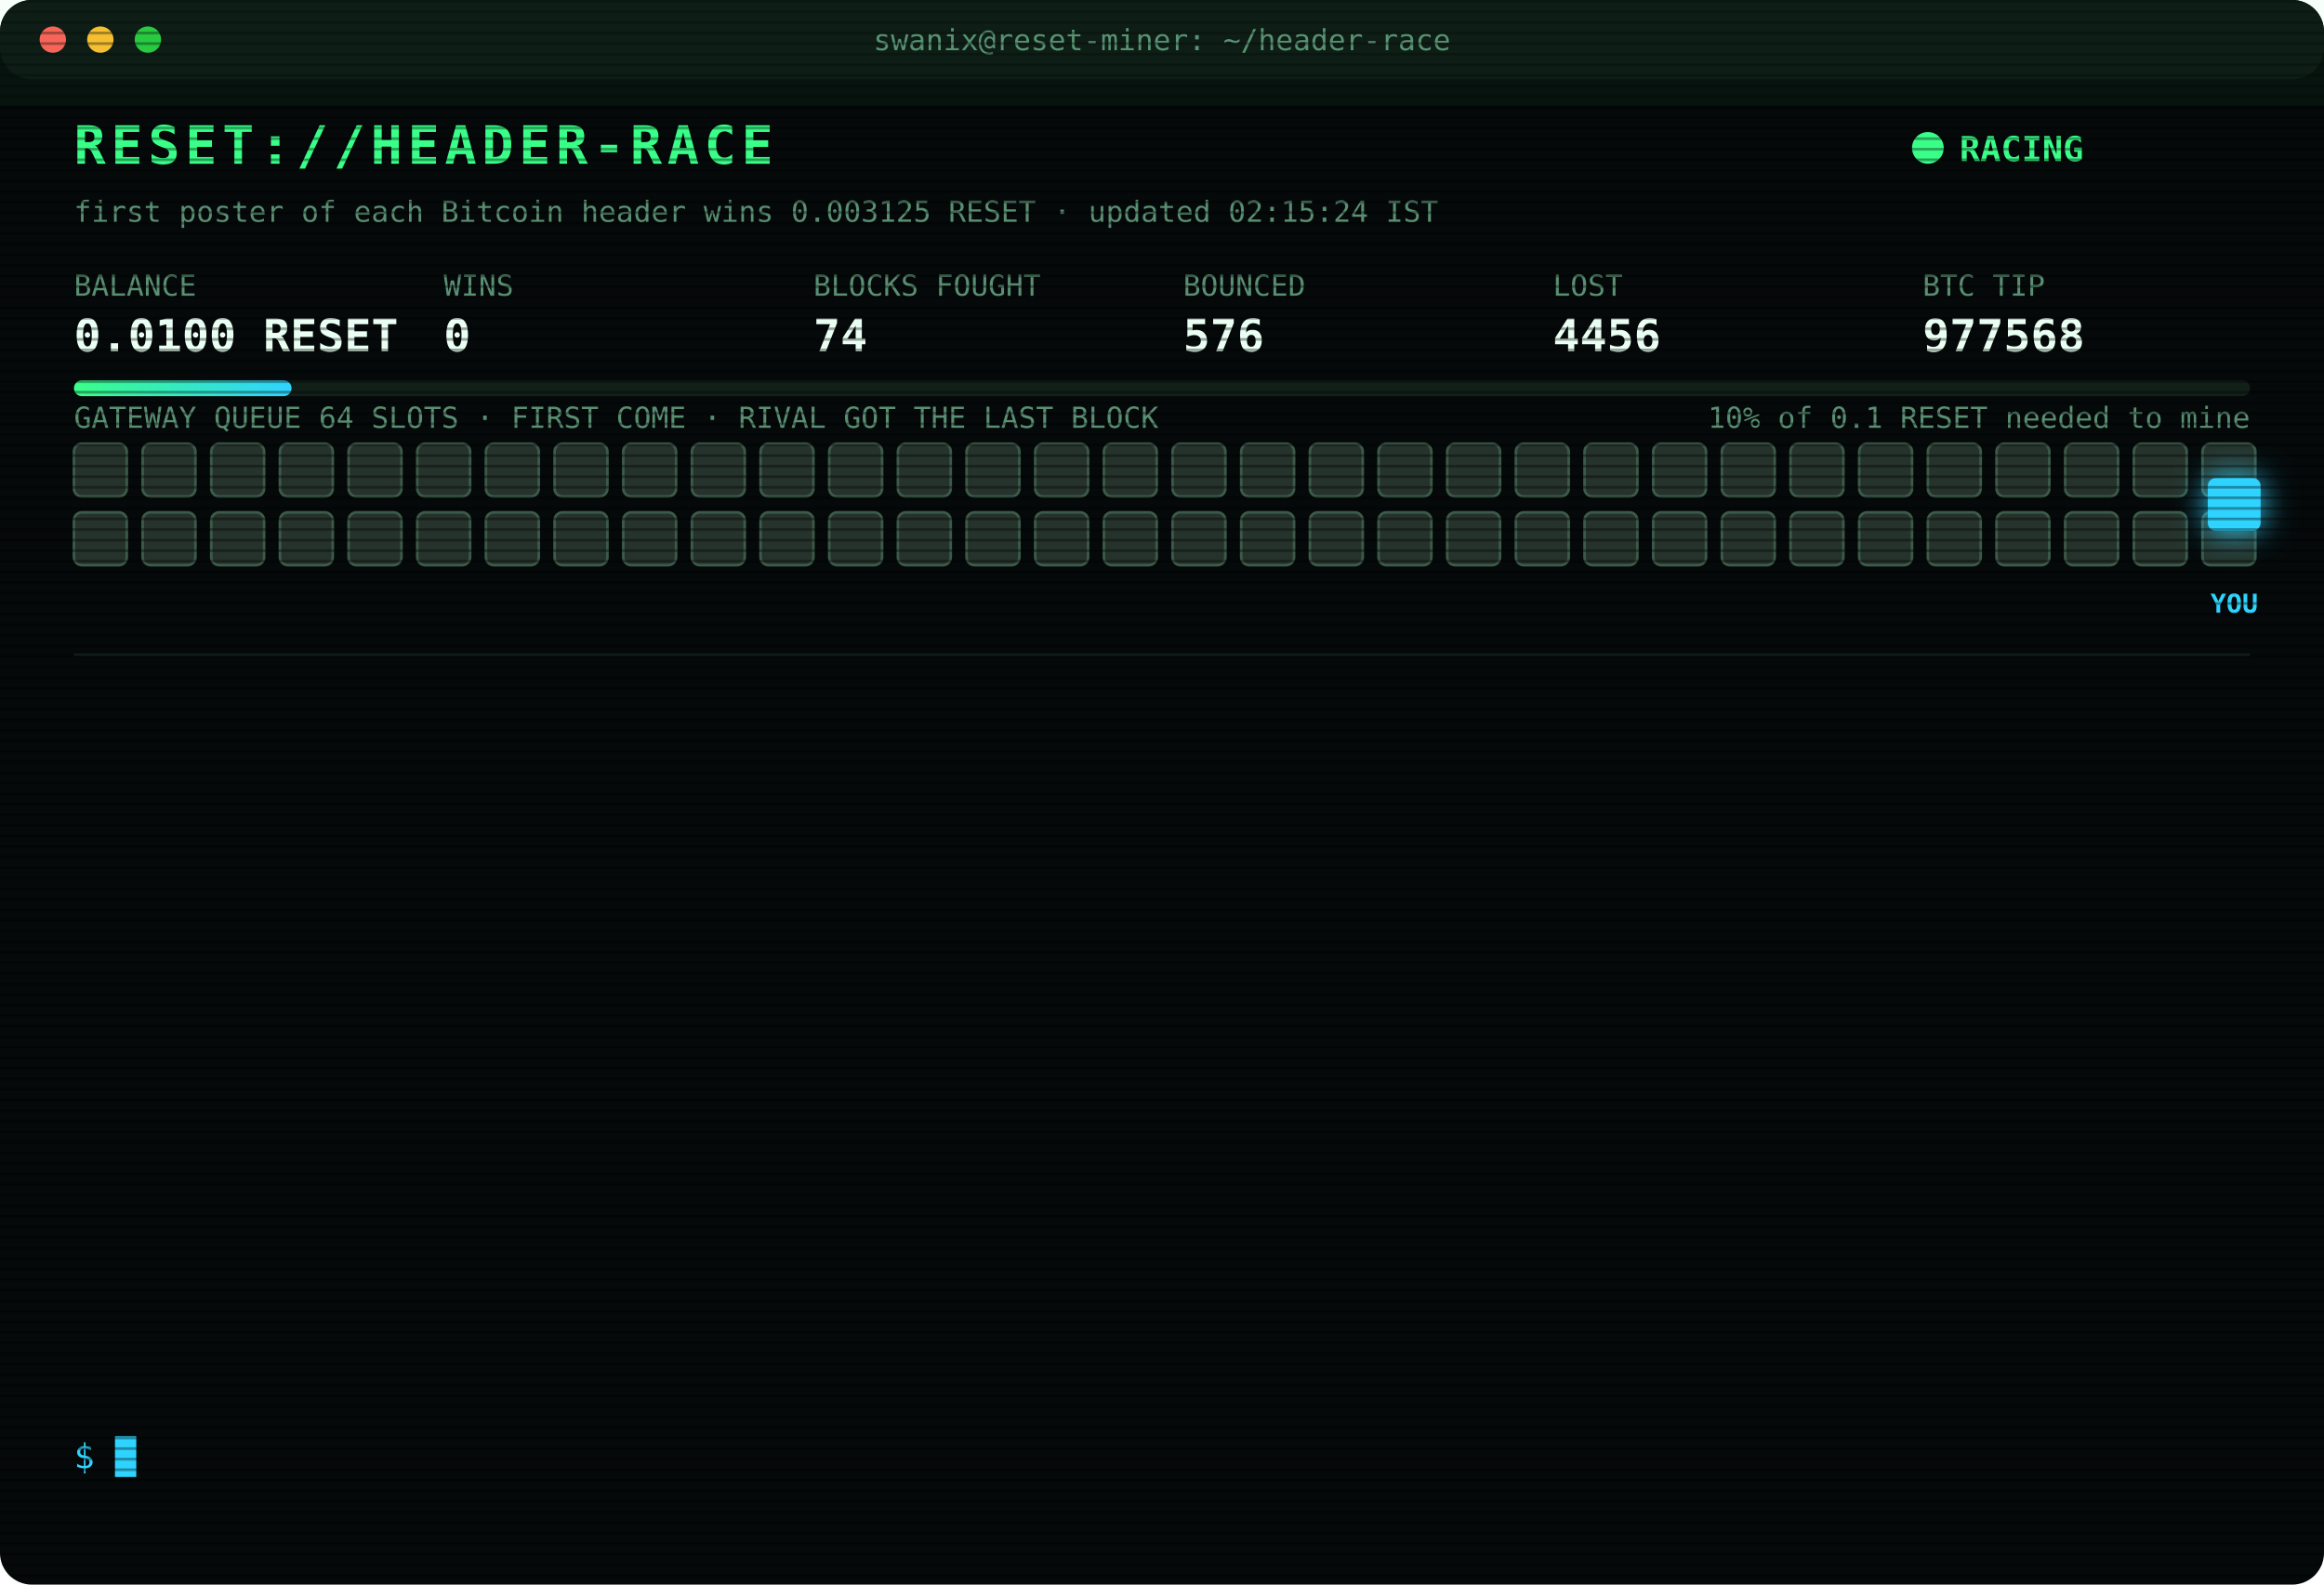
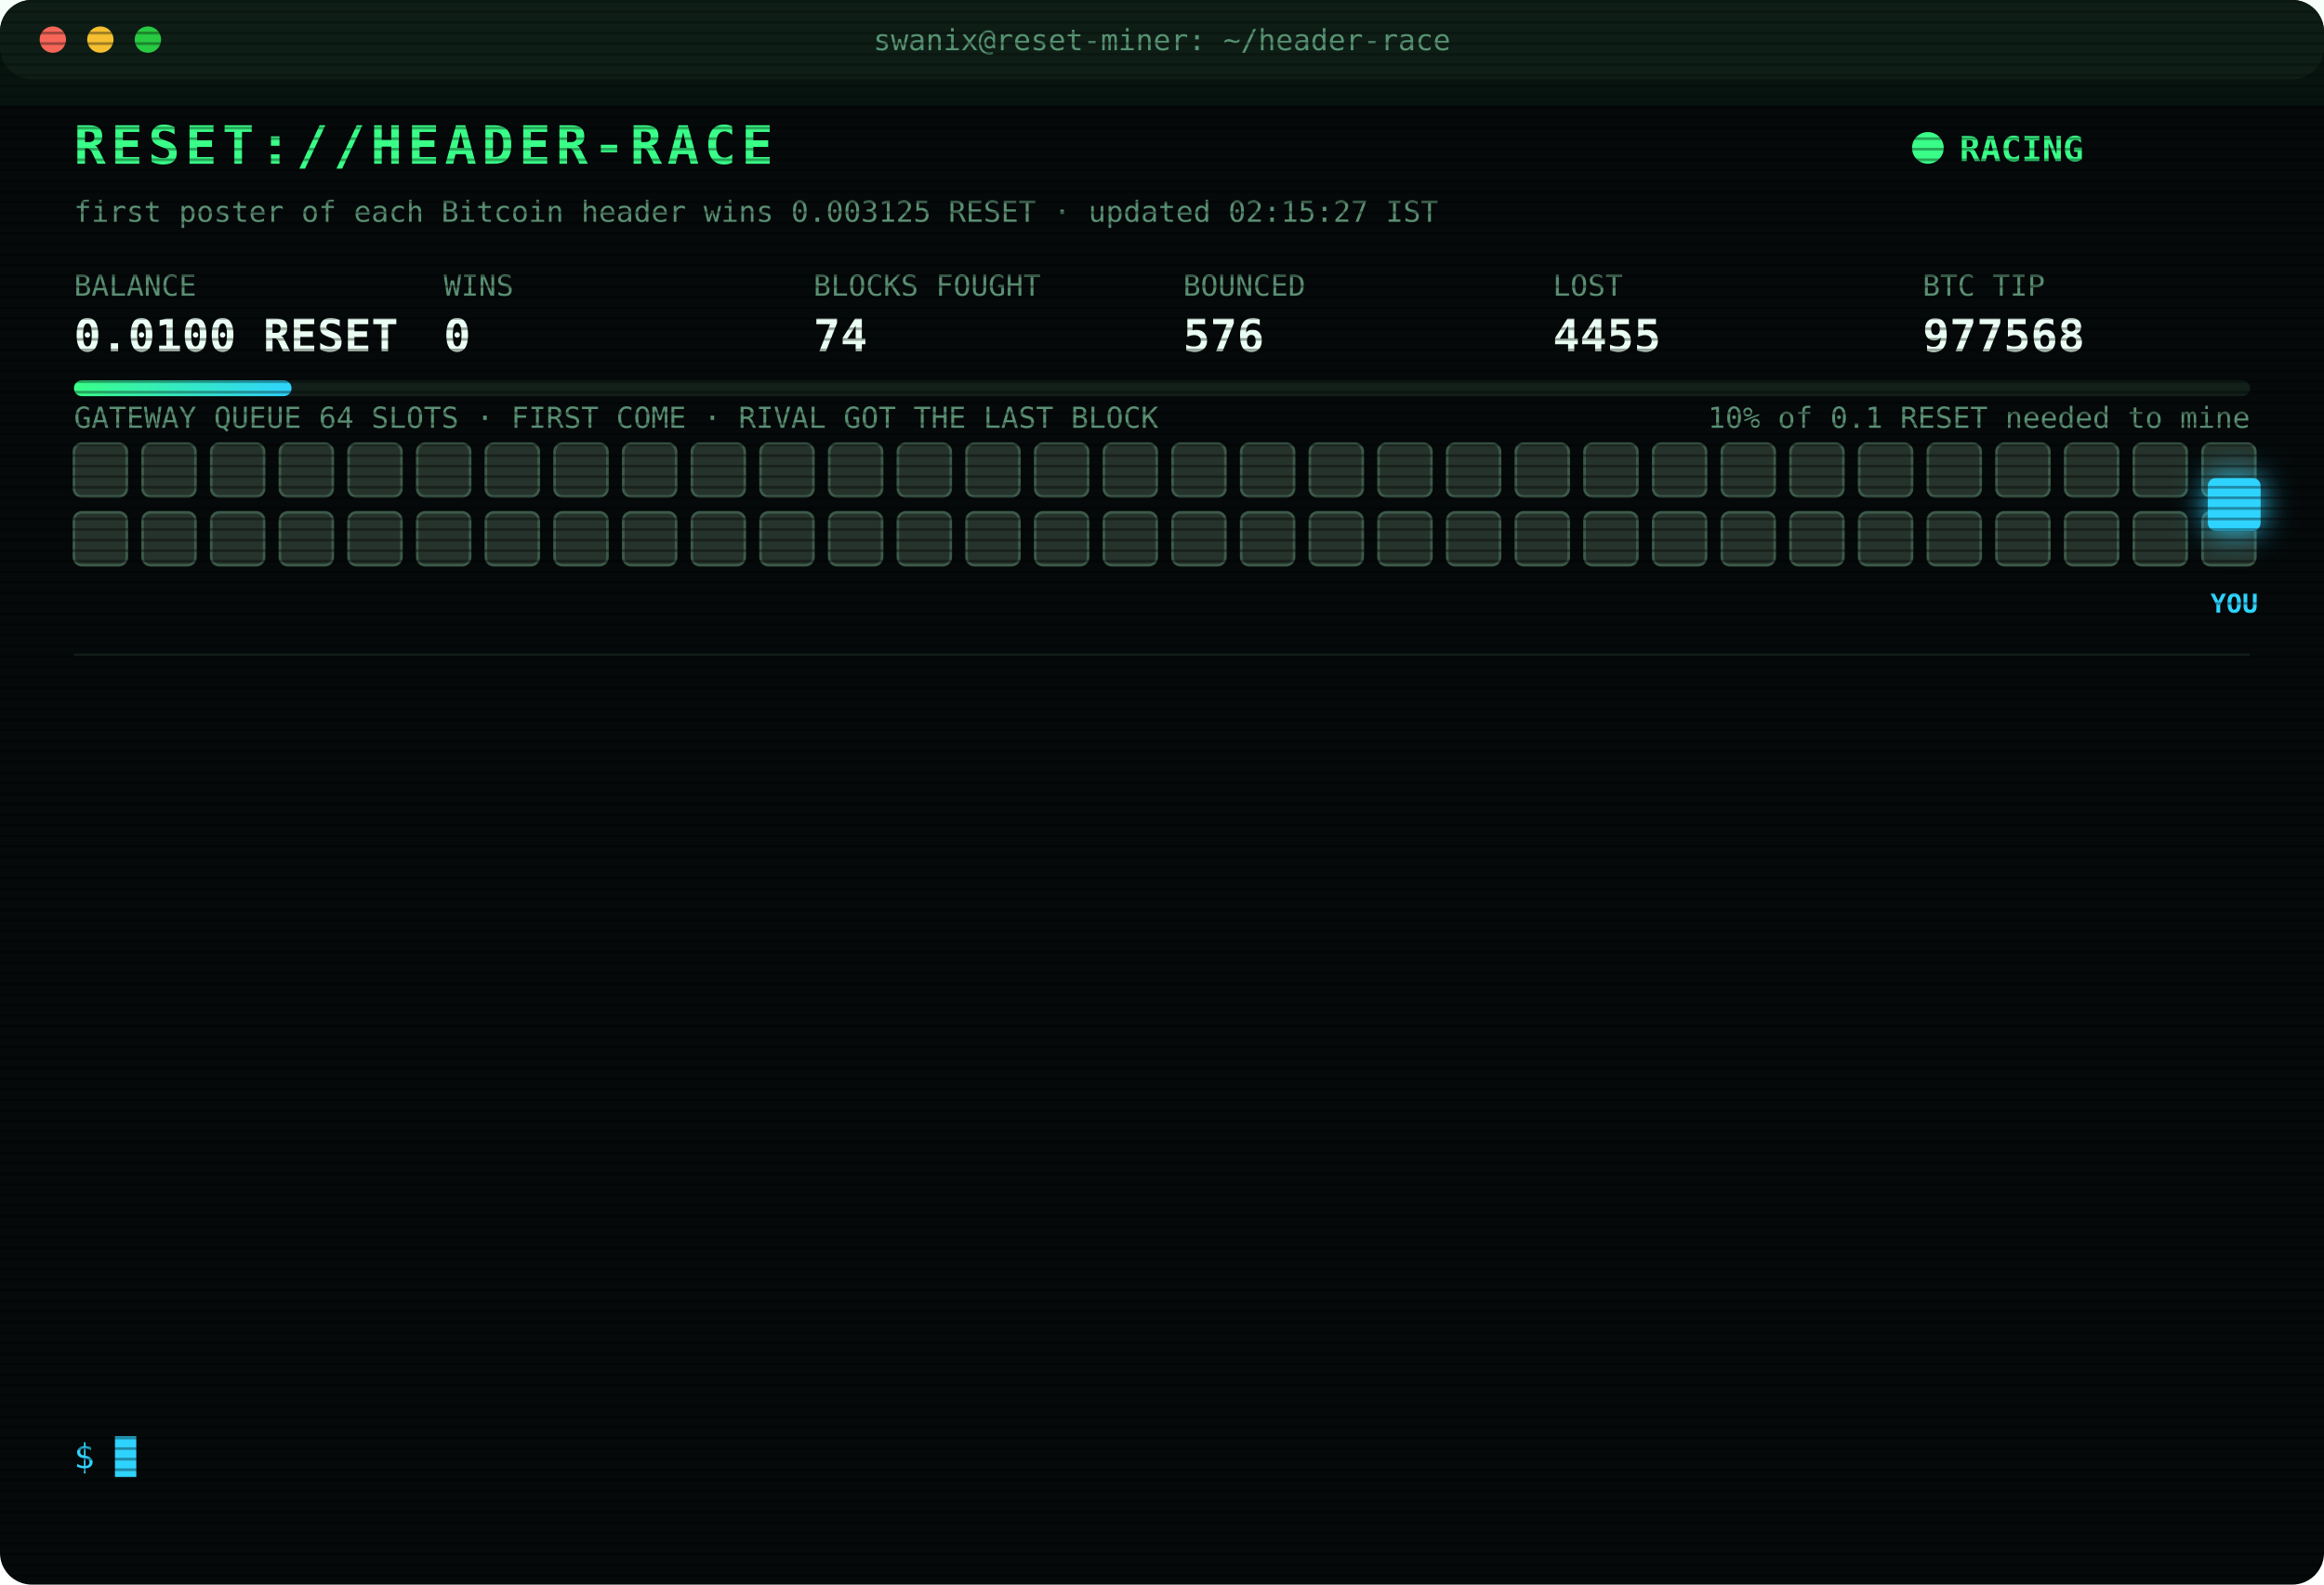
<svg xmlns="http://www.w3.org/2000/svg" width="880" height="600" viewBox="0 0 880 600" font-family="ui-monospace,SFMono-Regular,Menlo,Consolas,monospace">
  <style>
text{font-size:13px;fill:#7CFFB2}
.title{font-size:20px;font-weight:700;fill:#39FF88;letter-spacing:2px;animation:glitch 3s infinite steps(1)}
.sub{fill:#2fd3ff}.k{fill:#5a8f73;font-size:11px}.v{font-size:17px;font-weight:700;fill:#eafff3}
.ts{fill:#3f6b56}.boot{fill:#2fd3ff}.dim{fill:#5a8f73}.bad{fill:#ff4d6d}.warn{fill:#ffd23f}.mag{fill:#ff5cf0}.win{fill:#39FF88;font-weight:700}
.tag{font-size:10px;fill:#2fd3ff;font-weight:700}
.rival{fill:#26332c;stroke:#3c5a49;animation:jam 1.2s infinite alternate}
.idle{fill:#141c18;stroke:#22302a;animation:breathe 4s infinite}
.me{fill:#2fd3ff;filter:drop-shadow(0 0 6px #2fd3ff)}
.hover{animation:nudge 1.1s infinite ease-in-out}.bounce{animation:kick 1.4s infinite}
.ln{opacity:0;animation:in .4s forwards}
.cur{animation:blink 1s infinite steps(1)}
.scan{animation:scan 6s infinite linear}
.led{animation:blink 1.4s infinite}
@keyframes in{from{opacity:0;transform:translateX(-6px)}to{opacity:1;transform:none}}
@keyframes blink{50%{opacity:0}}
@keyframes jam{to{fill:#33463b}}
@keyframes breathe{50%{opacity:.4}}
@keyframes nudge{50%{transform:translateX(-10px)}}
@keyframes kick{0%,100%{transform:none}30%{transform:translateX(-14px)}55%{transform:translateX(10px) translateY(-6px)}}
@keyframes glitch{0%,92%{transform:none}93%{transform:translateX(2px);fill:#ff4d6d}95%{transform:translateX(-2px);fill:#2fd3ff}97%{transform:none}}
@keyframes scan{from{transform:translateY(-40px)}to{transform:translateY(600px)}}
</style>
  <defs>
    <pattern id="sl" width="4" height="4" patternUnits="userSpaceOnUse">
      <rect width="4" height="1" fill="#000" opacity=".35" />
    </pattern>
    <linearGradient id="bar">
      <stop offset="0" stop-color="#39FF88" />
      <stop offset="1" stop-color="#2fd3ff" />
    </linearGradient>
  </defs>
  <rect width="880" height="600" rx="12" fill="#05090a" />
  <rect width="880" height="30" rx="12" fill="#0d1512" />
  <circle cx="20" cy="15" r="5" fill="#ff5f57" />
  <circle cx="38" cy="15" r="5" fill="#febc2e" />
  <circle cx="56" cy="15" r="5" fill="#28c840" />
  <text x="440" y="19" text-anchor="middle" class="k">swanix@reset-miner: ~/header-race</text>
  <text x="28" y="62" class="title">RESET://HEADER-RACE</text>
  <circle class="led" cx="730" cy="56" r="6" fill="#39FF88" />
  <text x="742" y="61" class="win">RACING</text>
-   <text x="28" y="84" class="k">first poster of each Bitcoin header wins 0.003125 RESET · updated 02:15:24 IST</text>
+   <text x="28" y="84" class="k">first poster of each Bitcoin header wins 0.003125 RESET · updated 02:15:27 IST</text>
  <text x="28" y="112" class="k">BALANCE</text>
  <text x="28" y="133" class="v">0.0100 RESET</text>
  <text x="168" y="112" class="k">WINS</text>
  <text x="168" y="133" class="v">0</text>
  <text x="308" y="112" class="k">BLOCKS FOUGHT</text>
  <text x="308" y="133" class="v">74</text>
  <text x="448" y="112" class="k">BOUNCED</text>
  <text x="448" y="133" class="v">576</text>
  <text x="588" y="112" class="k">LOST</text>
-   <text x="588" y="133" class="v">4456</text>
+   <text x="588" y="133" class="v">4455</text>
  <text x="728" y="112" class="k">BTC TIP</text>
  <text x="728" y="133" class="v">977568</text>
  <rect x="28" y="144" width="824" height="6" rx="3" fill="#13201a" />
  <rect x="28" y="144" width="82.4" height="6" rx="3" fill="url(#bar)" />
  <text x="852" y="162" text-anchor="end" class="k">10% of 0.1 RESET needed to mine</text>
  <text x="28" y="162" class="k">GATEWAY QUEUE 64 SLOTS · FIRST COME · RIVAL GOT THE LAST BLOCK</text>
  <rect class="rival" x="28" y="168" width="20" height="20" rx="3" style="animation-delay:0.00s" />
  <rect class="rival" x="54" y="168" width="20" height="20" rx="3" style="animation-delay:0.05s" />
  <rect class="rival" x="80" y="168" width="20" height="20" rx="3" style="animation-delay:0.10s" />
  <rect class="rival" x="106" y="168" width="20" height="20" rx="3" style="animation-delay:0.15s" />
  <rect class="rival" x="132" y="168" width="20" height="20" rx="3" style="animation-delay:0.20s" />
  <rect class="rival" x="158" y="168" width="20" height="20" rx="3" style="animation-delay:0.25s" />
  <rect class="rival" x="184" y="168" width="20" height="20" rx="3" style="animation-delay:0.30s" />
  <rect class="rival" x="210" y="168" width="20" height="20" rx="3" style="animation-delay:0.35s" />
  <rect class="rival" x="236" y="168" width="20" height="20" rx="3" style="animation-delay:0.40s" />
  <rect class="rival" x="262" y="168" width="20" height="20" rx="3" style="animation-delay:0.45s" />
  <rect class="rival" x="288" y="168" width="20" height="20" rx="3" style="animation-delay:0.50s" />
  <rect class="rival" x="314" y="168" width="20" height="20" rx="3" style="animation-delay:0.55s" />
  <rect class="rival" x="340" y="168" width="20" height="20" rx="3" style="animation-delay:0.60s" />
  <rect class="rival" x="366" y="168" width="20" height="20" rx="3" style="animation-delay:0.65s" />
  <rect class="rival" x="392" y="168" width="20" height="20" rx="3" style="animation-delay:0.70s" />
  <rect class="rival" x="418" y="168" width="20" height="20" rx="3" style="animation-delay:0.75s" />
  <rect class="rival" x="444" y="168" width="20" height="20" rx="3" style="animation-delay:0.80s" />
  <rect class="rival" x="470" y="168" width="20" height="20" rx="3" style="animation-delay:0.85s" />
  <rect class="rival" x="496" y="168" width="20" height="20" rx="3" style="animation-delay:0.90s" />
  <rect class="rival" x="522" y="168" width="20" height="20" rx="3" style="animation-delay:0.95s" />
  <rect class="rival" x="548" y="168" width="20" height="20" rx="3" style="animation-delay:1.00s" />
  <rect class="rival" x="574" y="168" width="20" height="20" rx="3" style="animation-delay:1.05s" />
  <rect class="rival" x="600" y="168" width="20" height="20" rx="3" style="animation-delay:1.10s" />
  <rect class="rival" x="626" y="168" width="20" height="20" rx="3" style="animation-delay:1.15s" />
  <rect class="rival" x="652" y="168" width="20" height="20" rx="3" style="animation-delay:1.20s" />
  <rect class="rival" x="678" y="168" width="20" height="20" rx="3" style="animation-delay:1.25s" />
  <rect class="rival" x="704" y="168" width="20" height="20" rx="3" style="animation-delay:1.30s" />
  <rect class="rival" x="730" y="168" width="20" height="20" rx="3" style="animation-delay:1.35s" />
  <rect class="rival" x="756" y="168" width="20" height="20" rx="3" style="animation-delay:1.40s" />
  <rect class="rival" x="782" y="168" width="20" height="20" rx="3" style="animation-delay:1.45s" />
  <rect class="rival" x="808" y="168" width="20" height="20" rx="3" style="animation-delay:1.50s" />
  <rect class="rival" x="834" y="168" width="20" height="20" rx="3" style="animation-delay:1.55s" />
  <rect class="rival" x="28" y="194" width="20" height="20" rx="3" style="animation-delay:1.60s" />
  <rect class="rival" x="54" y="194" width="20" height="20" rx="3" style="animation-delay:1.65s" />
  <rect class="rival" x="80" y="194" width="20" height="20" rx="3" style="animation-delay:1.70s" />
  <rect class="rival" x="106" y="194" width="20" height="20" rx="3" style="animation-delay:1.75s" />
  <rect class="rival" x="132" y="194" width="20" height="20" rx="3" style="animation-delay:1.80s" />
  <rect class="rival" x="158" y="194" width="20" height="20" rx="3" style="animation-delay:1.85s" />
  <rect class="rival" x="184" y="194" width="20" height="20" rx="3" style="animation-delay:1.90s" />
  <rect class="rival" x="210" y="194" width="20" height="20" rx="3" style="animation-delay:1.95s" />
  <rect class="rival" x="236" y="194" width="20" height="20" rx="3" style="animation-delay:2.00s" />
  <rect class="rival" x="262" y="194" width="20" height="20" rx="3" style="animation-delay:2.05s" />
  <rect class="rival" x="288" y="194" width="20" height="20" rx="3" style="animation-delay:2.10s" />
  <rect class="rival" x="314" y="194" width="20" height="20" rx="3" style="animation-delay:2.15s" />
  <rect class="rival" x="340" y="194" width="20" height="20" rx="3" style="animation-delay:2.20s" />
  <rect class="rival" x="366" y="194" width="20" height="20" rx="3" style="animation-delay:2.25s" />
  <rect class="rival" x="392" y="194" width="20" height="20" rx="3" style="animation-delay:2.30s" />
  <rect class="rival" x="418" y="194" width="20" height="20" rx="3" style="animation-delay:2.35s" />
  <rect class="rival" x="444" y="194" width="20" height="20" rx="3" style="animation-delay:2.40s" />
  <rect class="rival" x="470" y="194" width="20" height="20" rx="3" style="animation-delay:2.45s" />
  <rect class="rival" x="496" y="194" width="20" height="20" rx="3" style="animation-delay:2.50s" />
  <rect class="rival" x="522" y="194" width="20" height="20" rx="3" style="animation-delay:2.55s" />
  <rect class="rival" x="548" y="194" width="20" height="20" rx="3" style="animation-delay:2.60s" />
  <rect class="rival" x="574" y="194" width="20" height="20" rx="3" style="animation-delay:2.65s" />
  <rect class="rival" x="600" y="194" width="20" height="20" rx="3" style="animation-delay:2.70s" />
  <rect class="rival" x="626" y="194" width="20" height="20" rx="3" style="animation-delay:2.75s" />
  <rect class="rival" x="652" y="194" width="20" height="20" rx="3" style="animation-delay:2.80s" />
  <rect class="rival" x="678" y="194" width="20" height="20" rx="3" style="animation-delay:2.85s" />
  <rect class="rival" x="704" y="194" width="20" height="20" rx="3" style="animation-delay:2.90s" />
  <rect class="rival" x="730" y="194" width="20" height="20" rx="3" style="animation-delay:2.95s" />
  <rect class="rival" x="756" y="194" width="20" height="20" rx="3" style="animation-delay:3.00s" />
  <rect class="rival" x="782" y="194" width="20" height="20" rx="3" style="animation-delay:3.05s" />
  <rect class="rival" x="808" y="194" width="20" height="20" rx="3" style="animation-delay:3.10s" />
  <rect class="rival" x="834" y="194" width="20" height="20" rx="3" style="animation-delay:3.15s" />
  <g class="hover">
    <rect class="me" x="836" y="181" width="20" height="20" rx="3" />
    <text class="tag" x="846" y="232" text-anchor="middle">YOU</text>
  </g>
  <line x1="28" x2="852" y1="248" y2="248" stroke="#13201a" />
  <g class="ln" style="animation-delay:0.40s">
    <text x="28" y="270" class="ts">00:47:48</text>
    <text x="104" y="270" class="bad">[LOST] #977558 taken by a rival miner</text>
  </g>
  <g class="ln" style="animation-delay:0.65s">
    <text x="28" y="292" class="ts">00:55:27</text>
    <text x="104" y="292" class="dim">[STINT END] calls 778 · wins 0</text>
  </g>
  <g class="ln" style="animation-delay:0.90s">
    <text x="28" y="314" class="ts">01:00:26</text>
    <text x="104" y="314" class="boot">[BOOT] racer v3 online · 3 feeds · stint 340m</text>
  </g>
  <g class="ln" style="animation-delay:1.15s">
    <text x="28" y="336" class="ts">01:06:08</text>
    <text x="104" y="336" class="bad">[LOST] #977559 taken by a rival miner</text>
  </g>
  <g class="ln" style="animation-delay:1.40s">
    <text x="28" y="358" class="ts">01:07:41</text>
    <text x="104" y="358" class="bad">[LOST] #977560 taken by a rival miner</text>
  </g>
  <g class="ln" style="animation-delay:1.65s">
    <text x="28" y="380" class="ts">01:20:48</text>
    <text x="104" y="380" class="bad">[LOST] #977561 taken by a rival miner</text>
  </g>
  <g class="ln" style="animation-delay:1.90s">
    <text x="28" y="402" class="ts">01:31:08</text>
    <text x="104" y="402" class="bad">[LOST] #977562 taken by a rival miner</text>
  </g>
  <g class="ln" style="animation-delay:2.15s">
    <text x="28" y="424" class="ts">01:35:05</text>
    <text x="104" y="424" class="bad">[LOST] #977563 taken by a rival miner</text>
  </g>
  <g class="ln" style="animation-delay:2.40s">
    <text x="28" y="446" class="ts">01:38:09</text>
    <text x="104" y="446" class="bad">[LOST] #977564 taken by a rival miner</text>
  </g>
  <g class="ln" style="animation-delay:2.65s">
    <text x="28" y="468" class="ts">01:51:58</text>
    <text x="104" y="468" class="bad">[LOST] #977565 taken by a rival miner</text>
  </g>
  <g class="ln" style="animation-delay:2.90s">
    <text x="28" y="490" class="ts">02:05:32</text>
    <text x="104" y="490" class="bad">[LOST] #977566 taken by a rival miner</text>
  </g>
  <g class="ln" style="animation-delay:3.15s">
    <text x="28" y="512" class="ts">02:09:53</text>
    <text x="104" y="512" class="bad">[LOST] #977567 taken by a rival miner</text>
  </g>
  <g class="ln" style="animation-delay:3.40s">
    <text x="28" y="534" class="ts">02:15:24</text>
    <text x="104" y="534" class="bad">[LOST] #977568 taken by a rival miner</text>
  </g>
  <text x="28" y="556" class="sub">$ <tspan class="cur">█</tspan>
  </text>
  <rect width="880" height="600" rx="12" fill="url(#sl)" pointer-events="none" />
  <rect class="scan" width="880" height="40" fill="#39FF88" opacity=".04" />
</svg>
